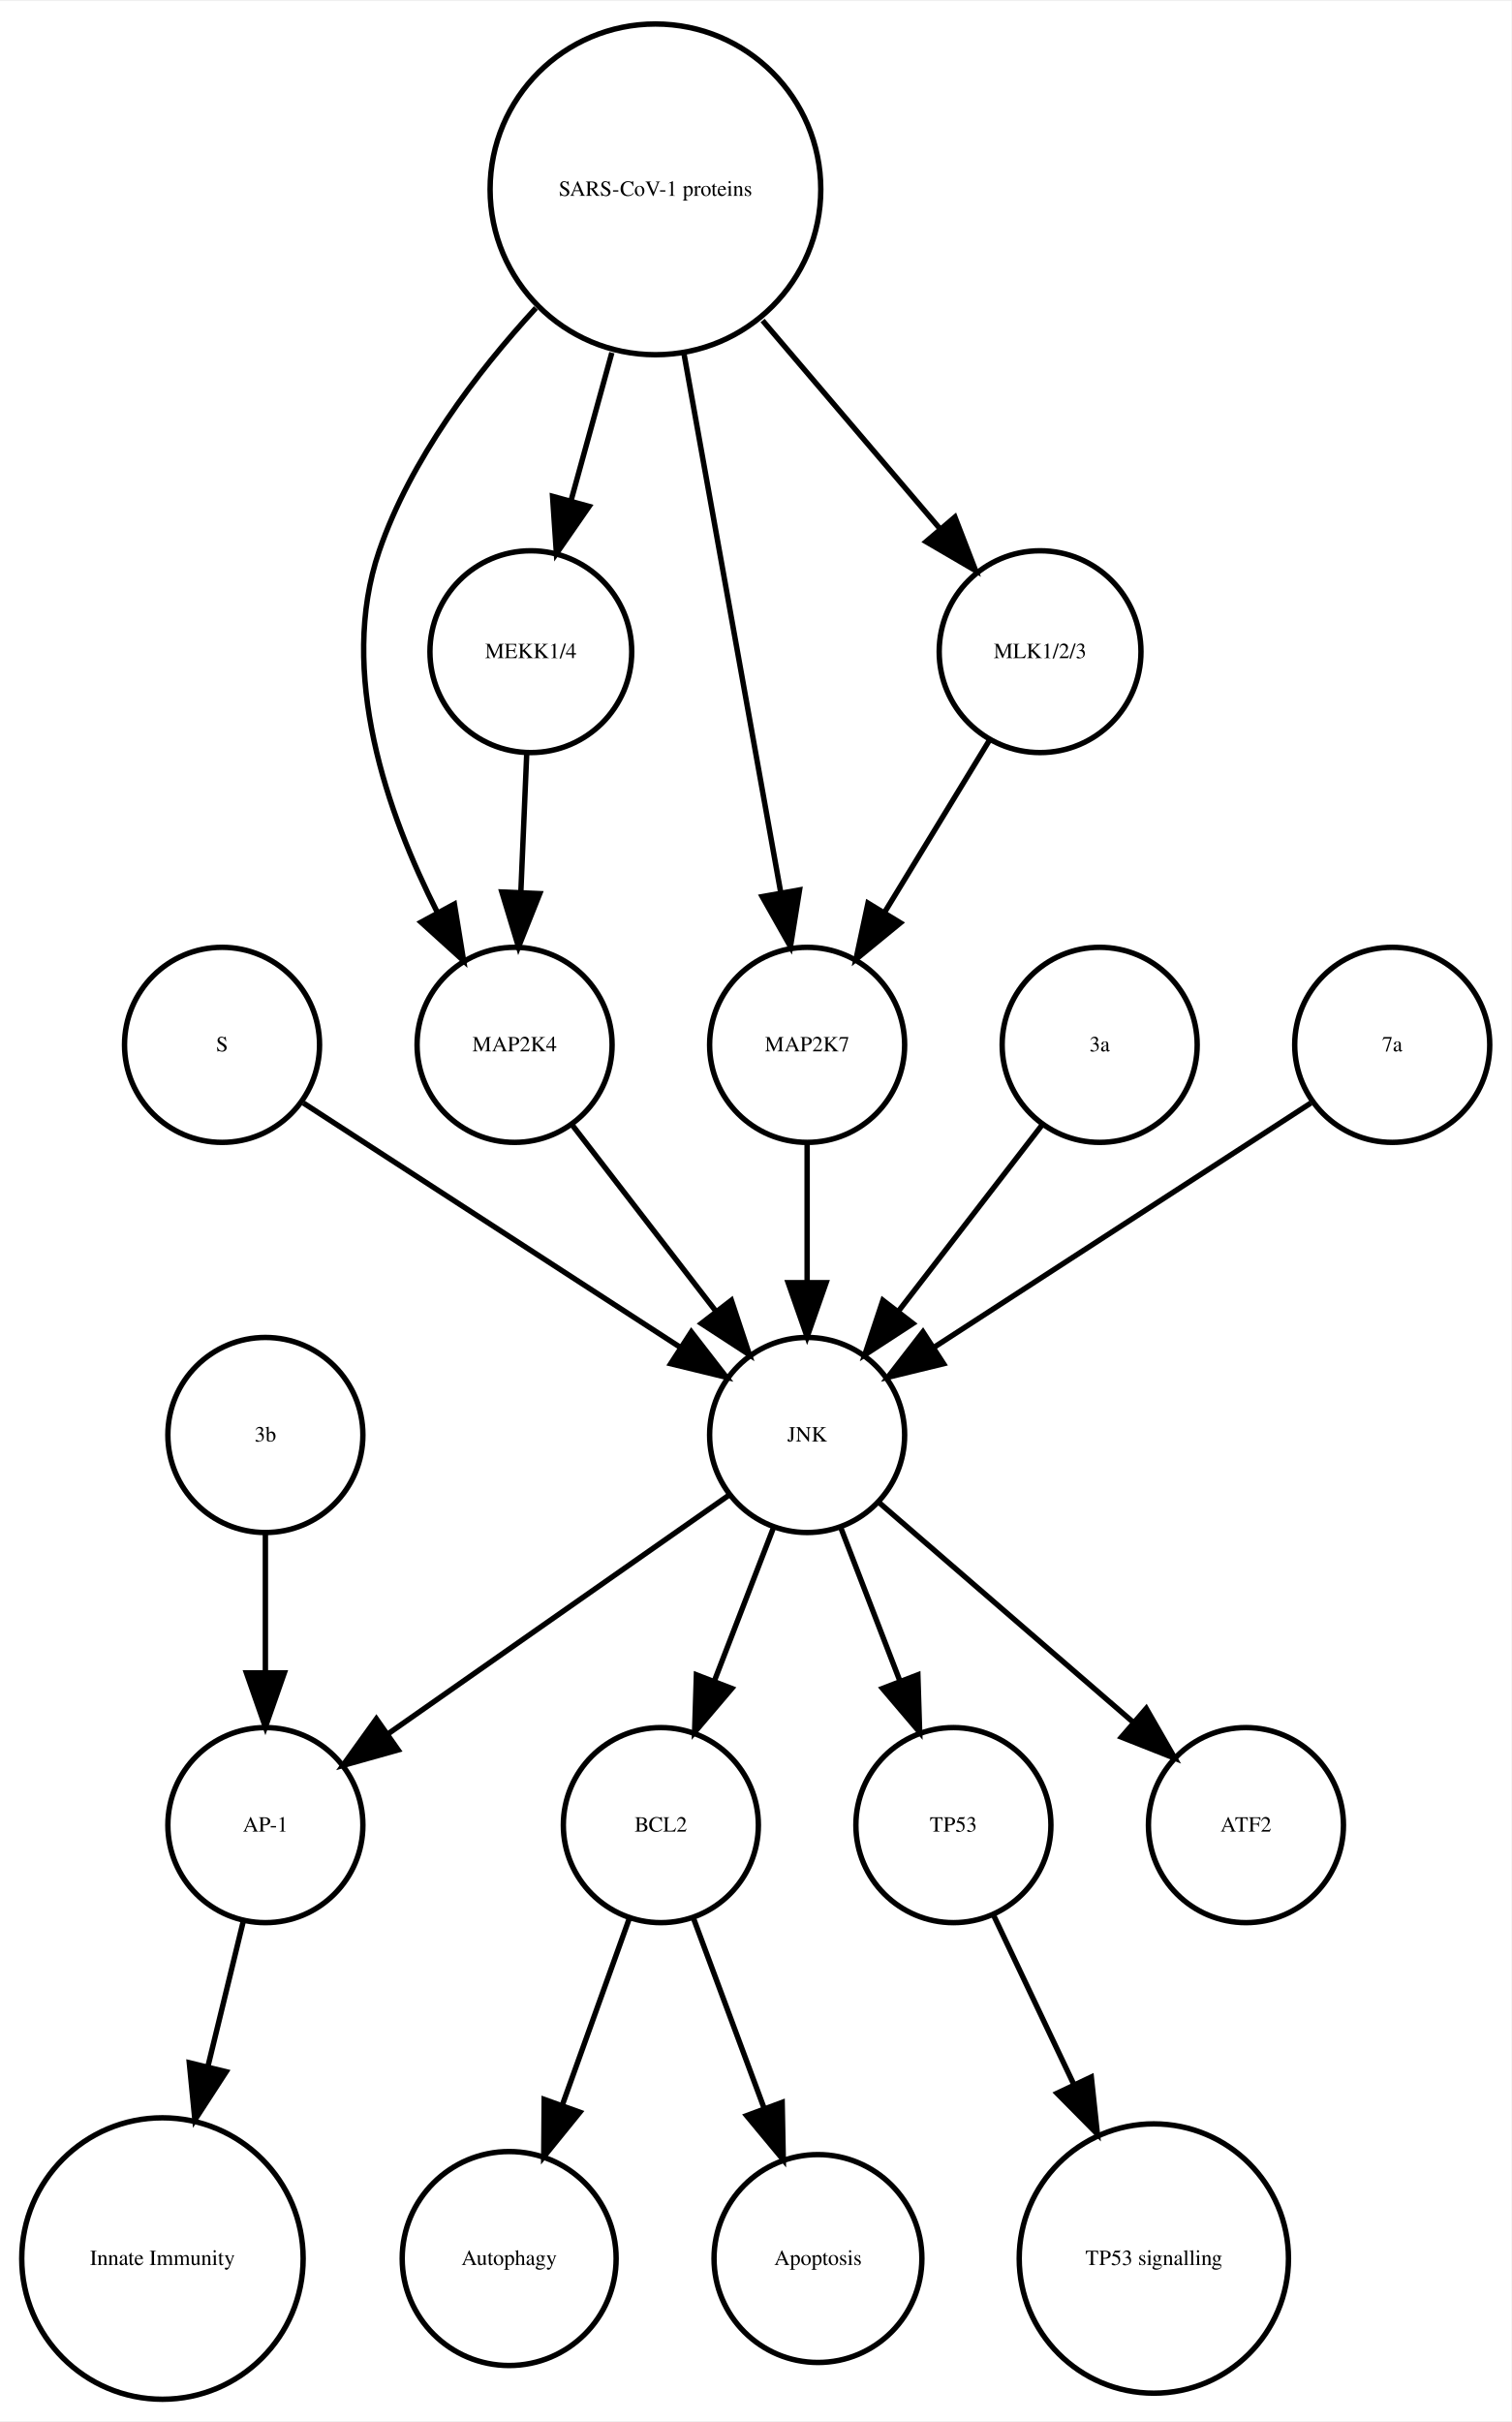
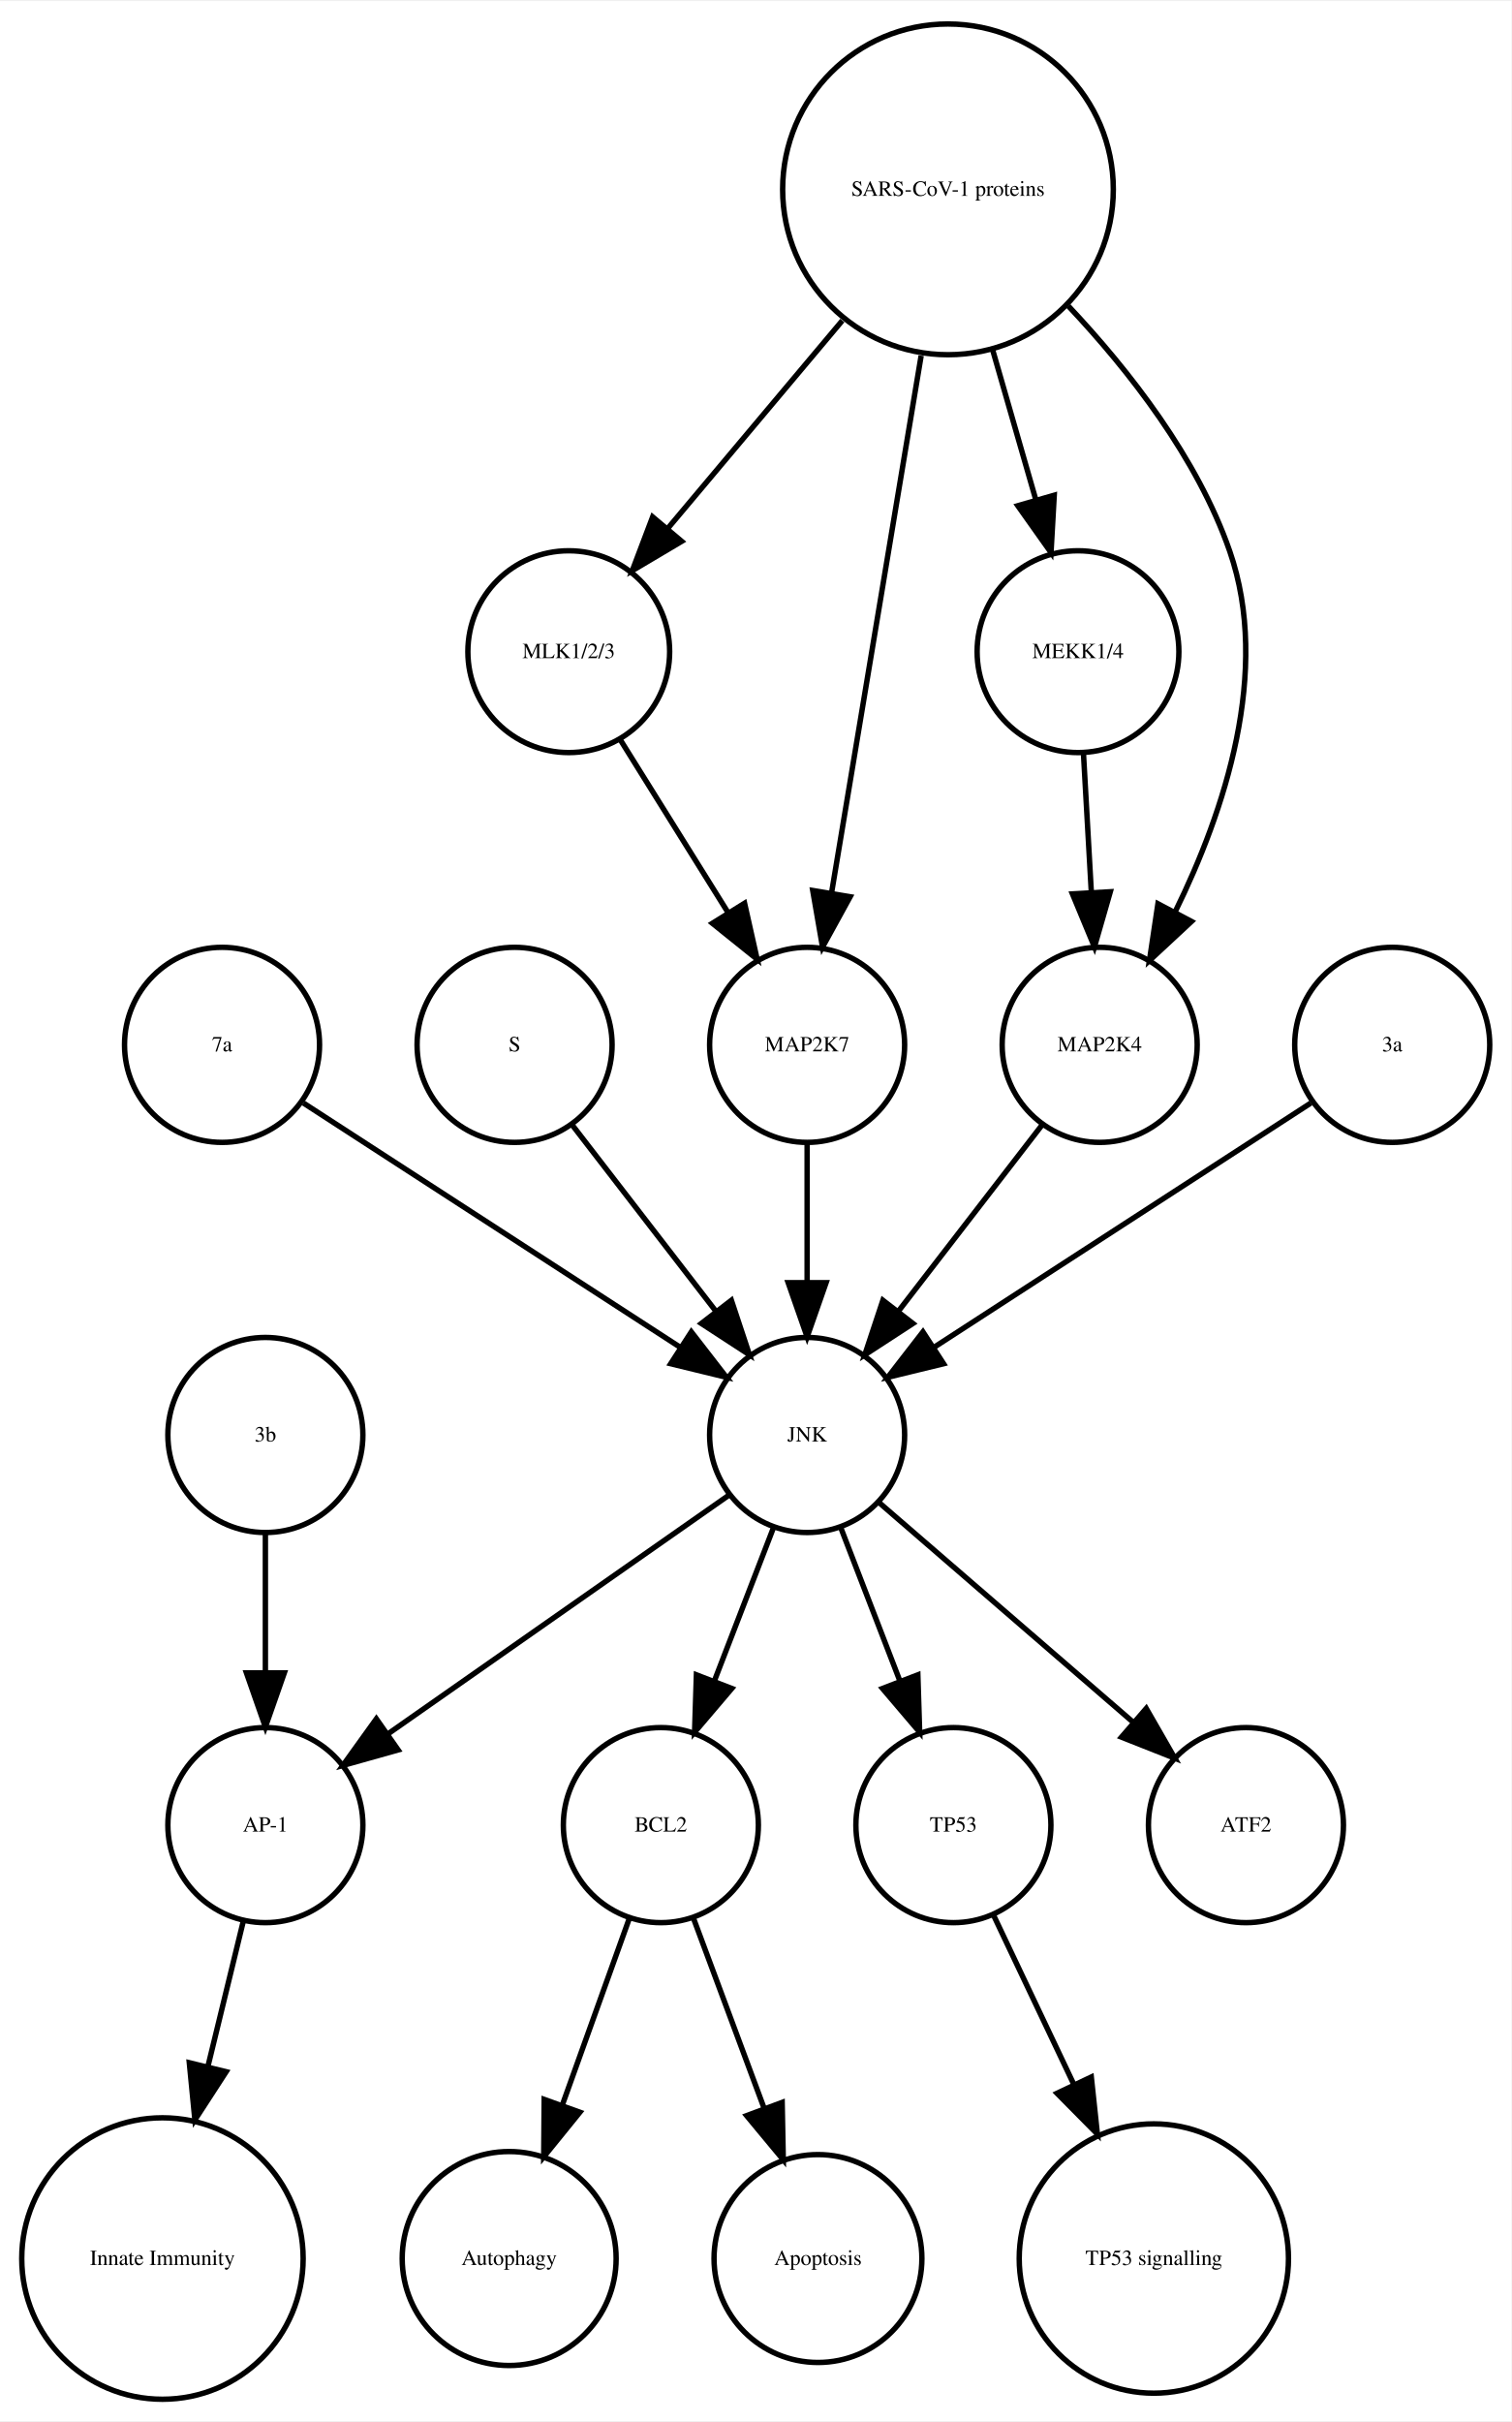
<svg xmlns="http://www.w3.org/2000/svg" width="279pt" height="447pt" viewBox="0.00 0.00 278.99 446.61">
  <g id="graph0" class="graph" transform="scale(1 1) rotate(0) translate(4 442.614)">
    <polygon fill="white" stroke="none" points="-4,4 -4,-442.614 274.986,-442.614 274.986,4 -4,4" />
    <g id="node1" class="node">
      <ellipse fill="none" stroke="black" cx="117.986" cy="-105.972" rx="18" ry="18" />
      <text text-anchor="middle" x="117.986" y="-104.772" font-family="Times,serif" font-size="4.00">BCL2</text>
    </g>
    <g id="node2" class="node">
      <ellipse fill="none" stroke="black" cx="89.986" cy="-25.986" rx="19.745" ry="19.745" />
      <text text-anchor="middle" x="89.986" y="-24.786" font-family="Times,serif" font-size="4.00">Autophagy</text>
    </g>
    <g id="edge1" class="edge">
      <path fill="none" stroke="black" d="M112.185,-88.814C108.616,-78.876 103.951,-65.882 99.819,-54.373" />
      <polygon fill="black" stroke="black" points="103.039,-52.985 96.366,-44.756 96.451,-55.35 103.039,-52.985" />
    </g>
    <g id="node7" class="node">
      <ellipse fill="none" stroke="black" cx="146.986" cy="-25.986" rx="19.184" ry="19.184" />
      <text text-anchor="middle" x="146.986" y="-24.786" font-family="Times,serif" font-size="4.00">Apoptosis</text>
    </g>
    <g id="edge2" class="edge">
      <path fill="none" stroke="black" d="M123.995,-88.814C127.742,-78.738 132.657,-65.521 136.98,-53.895" />
      <polygon fill="black" stroke="black" points="140.378,-54.799 140.583,-44.206 133.817,-52.359 140.378,-54.799" />
    </g>
    <g id="node3" class="node">
      <ellipse fill="none" stroke="black" cx="44.986" cy="-105.972" rx="18" ry="18" />
      <text text-anchor="middle" x="44.986" y="-104.772" font-family="Times,serif" font-size="4.00">AP-1</text>
    </g>
    <g id="node4" class="node">
      <ellipse fill="none" stroke="black" cx="25.986" cy="-25.986" rx="25.972" ry="25.972" />
      <text text-anchor="middle" x="25.986" y="-24.786" font-family="Times,serif" font-size="4.00">Innate Immunity</text>
    </g>
    <g id="edge3" class="edge">
      <path fill="none" stroke="black" d="M40.864,-88.05C38.956,-80.221 36.617,-70.621 34.364,-61.371" />
      <polygon fill="black" stroke="black" points="37.744,-60.46 31.976,-51.573 30.943,-62.117 37.744,-60.46" />
    </g>
    <g id="node5" class="node">
      <ellipse fill="none" stroke="black" cx="171.986" cy="-105.972" rx="18" ry="18" />
      <text text-anchor="middle" x="171.986" y="-104.772" font-family="Times,serif" font-size="4.00">TP53</text>
    </g>
    <g id="node6" class="node">
      <ellipse fill="none" stroke="black" cx="208.986" cy="-25.986" rx="24.851" ry="24.851" />
      <text text-anchor="middle" x="208.986" y="-24.786" font-family="Times,serif" font-size="4.00">TP53 signalling</text>
    </g>
    <g id="edge4" class="edge">
      <path fill="none" stroke="black" d="M179.474,-89.191C183.72,-80.24 189.183,-68.725 194.253,-58.04" />
      <polygon fill="black" stroke="black" points="197.441,-59.485 198.566,-48.95 191.117,-56.484 197.441,-59.485" />
    </g>
    <g id="node8" class="node">
+       <ellipse fill="none" stroke="black" cx="100.986" cy="-322.534" rx="18.623" ry="18.623" />
+       <text text-anchor="middle" x="100.986" y="-321.334" font-family="Times,serif" font-size="4.00">MLK1/2/3</text>
+     </g>
+     <g id="node16" class="node">
+       <ellipse fill="none" stroke="black" cx="144.986" cy="-249.972" rx="18" ry="18" />
+       <text text-anchor="middle" x="144.986" y="-248.772" font-family="Times,serif" font-size="4.00">MAP2K7</text>
+     </g>
+     <g id="edge5" class="edge">
+       <path fill="none" stroke="black" d="M110.534,-306.223C116.32,-296.944 123.82,-284.916 130.344,-274.453" />
+       <polygon fill="black" stroke="black" points="133.438,-276.107 135.759,-265.77 127.498,-272.403 133.438,-276.107" />
+     </g>
+     <g id="node9" class="node">
+       <ellipse fill="none" stroke="black" cx="44.986" cy="-177.972" rx="18" ry="18" />
+       <text text-anchor="middle" x="44.986" y="-176.772" font-family="Times,serif" font-size="4.00">3b</text>
+     </g>
+     <g id="edge6" class="edge">
+       <path fill="none" stroke="black" d="M44.986,-159.669C44.986,-151.955 44.986,-142.685 44.986,-134.085" />
+       <polygon fill="black" stroke="black" points="48.486,-134.077 44.986,-124.077 41.486,-134.077 48.486,-134.077" />
+     </g>
+     <g id="node10" class="node">
      <ellipse fill="none" stroke="black" cx="144.986" cy="-177.972" rx="18" ry="18" />
      <text text-anchor="middle" x="144.986" y="-176.772" font-family="Times,serif" font-size="4.00">JNK</text>
    </g>
-     <g id="edge8" class="edge">
+     <g id="edge7" class="edge">
      <path fill="none" stroke="black" d="M138.724,-160.737C135.487,-152.344 131.461,-141.907 127.82,-132.468" />
      <polygon fill="black" stroke="black" points="131.079,-131.19 124.214,-123.12 124.548,-133.709 131.079,-131.19" />
    </g>
-     <g id="edge6" class="edge">
+     <g id="edge8" class="edge">
      <path fill="none" stroke="black" d="M130.659,-166.943C114.173,-155.403 86.893,-136.307 67.549,-122.766" />
      <polygon fill="black" stroke="black" points="69.487,-119.85 59.287,-116.983 65.472,-125.585 69.487,-119.85" />
    </g>
-     <g id="edge5" class="edge">
+     <g id="edge9" class="edge">
      <path fill="none" stroke="black" d="M151.248,-160.737C154.486,-152.344 158.511,-141.907 162.152,-132.468" />
      <polygon fill="black" stroke="black" points="165.425,-133.709 165.758,-123.12 158.894,-131.19 165.425,-133.709" />
    </g>
-     <g id="node11" class="node">
+     <g id="node15" class="node">
      <ellipse fill="none" stroke="black" cx="225.986" cy="-105.972" rx="18" ry="18" />
      <text text-anchor="middle" x="225.986" y="-104.772" font-family="Times,serif" font-size="4.00">ATF2</text>
    </g>
-     <g id="edge7" class="edge">
+     <g id="edge10" class="edge">
      <path fill="none" stroke="black" d="M158.362,-165.413C171.101,-154.404 190.465,-137.669 205.213,-124.925" />
      <polygon fill="black" stroke="black" points="207.582,-127.503 212.86,-118.316 203.005,-122.207 207.582,-127.503" />
    </g>
-     <g id="node9" class="node">
+     <g id="node11" class="node">
      <ellipse fill="none" stroke="black" cx="36.986" cy="-249.972" rx="18" ry="18" />
-       <text text-anchor="middle" x="36.986" y="-248.772" font-family="Times,serif" font-size="4.00">S</text>
+       <text text-anchor="middle" x="36.986" y="-248.772" font-family="Times,serif" font-size="4.00">7a</text>
    </g>
-     <g id="edge9" class="edge">
+     <g id="edge11" class="edge">
      <path fill="none" stroke="black" d="M52.003,-239.239C70.058,-227.537 100.561,-207.766 121.683,-194.076" />
      <polygon fill="black" stroke="black" points="123.609,-196.999 130.097,-188.623 119.802,-191.125 123.609,-196.999" />
    </g>
-     <g id="node10" class="node">
+     <g id="node12" class="node">
      <ellipse fill="none" stroke="black" cx="90.986" cy="-249.972" rx="18" ry="18" />
-       <text text-anchor="middle" x="90.986" y="-248.772" font-family="Times,serif" font-size="4.00">MAP2K4</text>
+       <text text-anchor="middle" x="90.986" y="-248.772" font-family="Times,serif" font-size="4.00">S</text>
    </g>
-     <g id="edge10" class="edge">
+     <g id="edge12" class="edge">
      <path fill="none" stroke="black" d="M101.655,-235.143C109.199,-225.363 119.467,-212.052 128.115,-200.843" />
      <polygon fill="black" stroke="black" points="131.003,-202.829 134.34,-192.773 125.46,-198.553 131.003,-202.829" />
    </g>
-     <g id="node12" class="node">
-       <ellipse fill="none" stroke="black" cx="44.986" cy="-177.972" rx="18" ry="18" />
-       <text text-anchor="middle" x="44.986" y="-176.772" font-family="Times,serif" font-size="4.00">3b</text>
+     <g id="node13" class="node">
+       <ellipse fill="none" stroke="black" cx="170.986" cy="-407.855" rx="30.52" ry="30.52" />
+       <text text-anchor="middle" x="170.986" y="-406.655" font-family="Times,serif" font-size="4.00">SARS-CoV-1 proteins</text>
    </g>
-     <g id="edge11" class="edge">
-       <path fill="none" stroke="black" d="M44.986,-159.669C44.986,-151.955 44.986,-142.685 44.986,-134.085" />
-       <polygon fill="black" stroke="black" points="48.486,-134.077 44.986,-124.077 41.486,-134.077 48.486,-134.077" />
+     <g id="edge15" class="edge">
+       <path fill="none" stroke="black" d="M151.487,-383.645C141.364,-371.595 129.072,-356.964 119.15,-345.154" />
+       <polygon fill="black" stroke="black" points="121.827,-342.9 112.715,-337.495 116.468,-347.403 121.827,-342.9" />
    </g>
-     <g id="node13" class="node">
-       <ellipse fill="none" stroke="black" cx="144.986" cy="-249.972" rx="18" ry="18" />
-       <text text-anchor="middle" x="144.986" y="-248.772" font-family="Times,serif" font-size="4.00">MAP2K7</text>
+     <g id="node14" class="node">
+       <ellipse fill="none" stroke="black" cx="194.986" cy="-322.534" rx="18.623" ry="18.623" />
+       <text text-anchor="middle" x="194.986" y="-321.334" font-family="Times,serif" font-size="4.00">MEKK1/4</text>
    </g>
-     <g id="edge12" class="edge">
+     <g id="edge16" class="edge">
+       <path fill="none" stroke="black" d="M179.246,-378.18C181.818,-369.248 184.646,-359.431 187.187,-350.612" />
+       <polygon fill="black" stroke="black" points="190.6,-351.408 190.004,-340.83 183.873,-349.47 190.6,-351.408" />
+     </g>
+     <g id="edge13" class="edge">
+       <path fill="none" stroke="black" d="M166.035,-377.167C161.274,-348.625 154.139,-305.85 149.523,-278.173" />
+       <polygon fill="black" stroke="black" points="152.927,-277.305 147.829,-268.018 146.022,-278.457 152.927,-277.305" />
+     </g>
+     <g id="node18" class="node">
+       <ellipse fill="none" stroke="black" cx="198.986" cy="-249.972" rx="18" ry="18" />
+       <text text-anchor="middle" x="198.986" y="-248.772" font-family="Times,serif" font-size="4.00">MAP2K4</text>
+     </g>
+     <g id="edge14" class="edge">
+       <path fill="none" stroke="black" d="M193.207,-386.319C204.475,-374.361 217.013,-358.28 222.986,-341.095 230.692,-318.927 221.978,-292.97 212.967,-274.621" />
+       <polygon fill="black" stroke="black" points="215.934,-272.744 208.173,-265.532 209.742,-276.01 215.934,-272.744" />
+     </g>
+     <g id="edge17" class="edge">
+       <path fill="none" stroke="black" d="M195.996,-303.728C196.437,-295.949 196.963,-286.654 197.451,-278.049" />
+       <polygon fill="black" stroke="black" points="200.947,-278.224 198.019,-268.042 193.958,-277.828 200.947,-278.224" />
+     </g>
+     <g id="edge18" class="edge">
      <path fill="none" stroke="black" d="M144.986,-231.669C144.986,-223.955 144.986,-214.685 144.986,-206.085" />
      <polygon fill="black" stroke="black" points="148.486,-206.077 144.986,-196.077 141.486,-206.077 148.486,-206.077" />
    </g>
-     <g id="node14" class="node">
-       <ellipse fill="none" stroke="black" cx="198.986" cy="-249.972" rx="18" ry="18" />
-       <text text-anchor="middle" x="198.986" y="-248.772" font-family="Times,serif" font-size="4.00">3a</text>
+     <g id="node17" class="node">
+       <ellipse fill="none" stroke="black" cx="252.986" cy="-249.972" rx="18" ry="18" />
+       <text text-anchor="middle" x="252.986" y="-248.772" font-family="Times,serif" font-size="4.00">3a</text>
    </g>
-     <g id="edge13" class="edge">
+     <g id="edge19" class="edge">
+       <path fill="none" stroke="black" d="M237.969,-239.239C219.915,-227.537 189.411,-207.766 168.29,-194.076" />
+       <polygon fill="black" stroke="black" points="170.171,-191.125 159.876,-188.623 166.363,-196.999 170.171,-191.125" />
+     </g>
+     <g id="edge20" class="edge">
      <path fill="none" stroke="black" d="M188.318,-235.143C180.774,-225.363 170.505,-212.052 161.857,-200.843" />
      <polygon fill="black" stroke="black" points="164.512,-198.553 155.633,-192.773 158.97,-202.829 164.512,-198.553" />
    </g>
-     <g id="node15" class="node">
-       <ellipse fill="none" stroke="black" cx="93.986" cy="-322.534" rx="18.623" ry="18.623" />
-       <text text-anchor="middle" x="93.986" y="-321.334" font-family="Times,serif" font-size="4.00">MEKK1/4</text>
-     </g>
-     <g id="edge14" class="edge">
-       <path fill="none" stroke="black" d="M93.229,-303.728C92.898,-295.949 92.503,-286.654 92.137,-278.049" />
-       <polygon fill="black" stroke="black" points="95.634,-277.884 91.712,-268.042 88.64,-278.182 95.634,-277.884" />
-     </g>
-     <g id="node16" class="node">
-       <ellipse fill="none" stroke="black" cx="187.986" cy="-322.534" rx="18.623" ry="18.623" />
-       <text text-anchor="middle" x="187.986" y="-321.334" font-family="Times,serif" font-size="4.00">MLK1/2/3</text>
-     </g>
-     <g id="edge15" class="edge">
-       <path fill="none" stroke="black" d="M178.656,-306.223C173.001,-296.944 165.671,-284.916 159.295,-274.453" />
-       <polygon fill="black" stroke="black" points="162.196,-272.488 154.004,-265.77 156.219,-276.13 162.196,-272.488" />
-     </g>
-     <g id="node17" class="node">
-       <ellipse fill="none" stroke="black" cx="116.986" cy="-407.855" rx="30.52" ry="30.52" />
-       <text text-anchor="middle" x="116.986" y="-406.655" font-family="Times,serif" font-size="4.00">SARS-CoV-1 proteins</text>
-     </g>
-     <g id="edge17" class="edge">
-       <path fill="none" stroke="black" d="M94.919,-385.953C83.935,-374.003 71.788,-358.045 65.986,-341.095 58.328,-318.726 67.471,-292.645 76.779,-274.313" />
-       <polygon fill="black" stroke="black" points="79.873,-275.951 81.574,-265.493 73.723,-272.607 79.873,-275.951" />
-     </g>
-     <g id="edge16" class="edge">
-       <path fill="none" stroke="black" d="M122.253,-377.534C127.371,-349.038 135.083,-306.105 140.077,-278.304" />
-       <polygon fill="black" stroke="black" points="143.586,-278.564 141.909,-268.103 136.696,-277.326 143.586,-278.564" />
-     </g>
-     <g id="edge18" class="edge">
-       <path fill="none" stroke="black" d="M108.942,-377.713C106.484,-368.808 103.794,-359.063 101.381,-350.322" />
-       <polygon fill="black" stroke="black" points="104.741,-349.342 98.707,-340.634 97.994,-351.205 104.741,-349.342" />
-     </g>
-     <g id="edge19" class="edge">
-       <path fill="none" stroke="black" d="M136.764,-383.645C147.032,-371.595 159.499,-356.964 169.563,-345.154" />
-       <polygon fill="black" stroke="black" points="172.268,-347.376 176.09,-337.495 166.94,-342.836 172.268,-347.376" />
-     </g>
-     <g id="node18" class="node">
-       <ellipse fill="none" stroke="black" cx="252.986" cy="-249.972" rx="18" ry="18" />
-       <text text-anchor="middle" x="252.986" y="-248.772" font-family="Times,serif" font-size="4.00">7a</text>
-     </g>
-     <g id="edge20" class="edge">
-       <path fill="none" stroke="black" d="M237.969,-239.239C219.915,-227.537 189.411,-207.766 168.29,-194.076" />
-       <polygon fill="black" stroke="black" points="170.171,-191.125 159.876,-188.623 166.363,-196.999 170.171,-191.125" />
-     </g>
  </g>
</svg>
